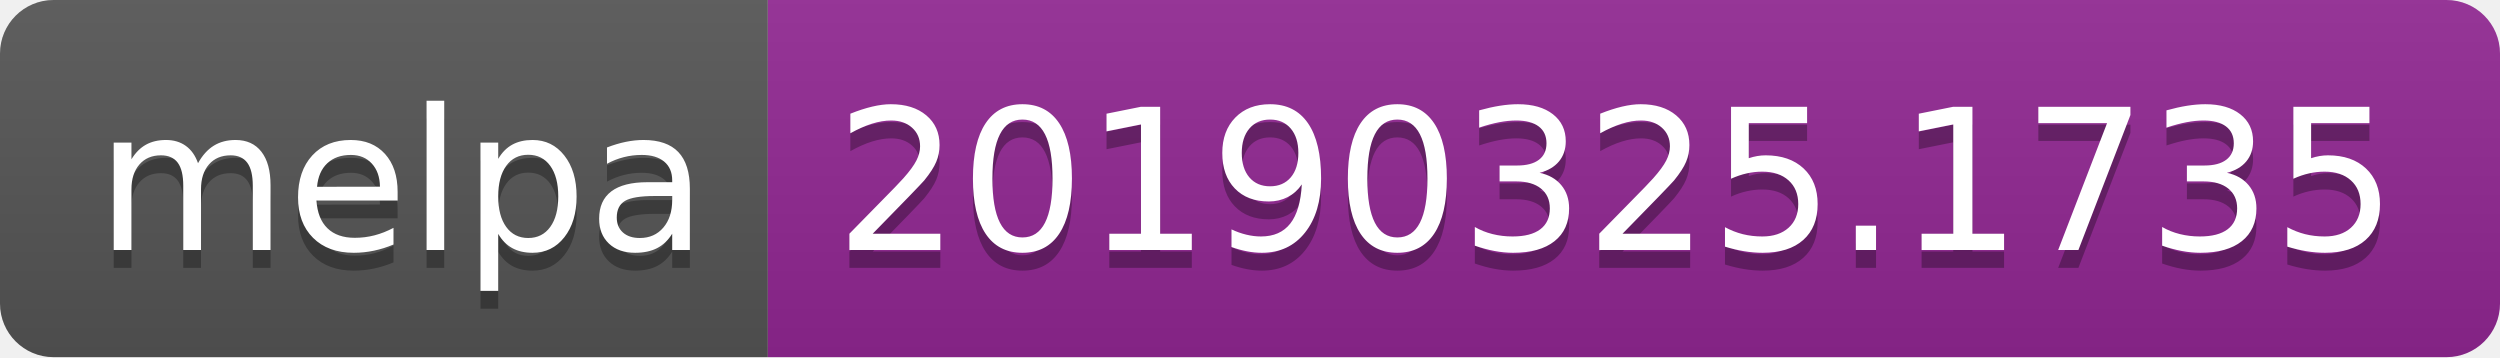
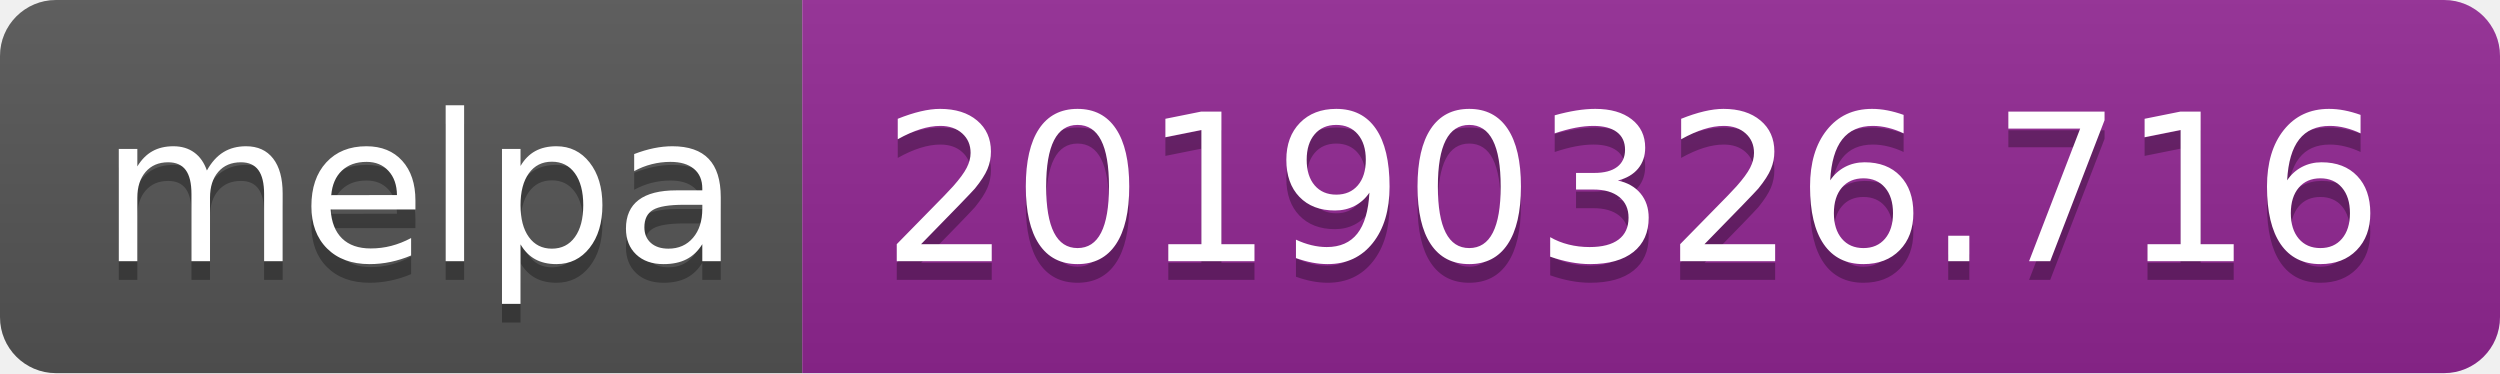
- <svg xmlns="http://www.w3.org/2000/svg" width="140" height="20">
+ <svg xmlns="http://www.w3.org/2000/svg" width="134" height="20">
  <linearGradient id="b" x2="0" y2="100%">
    <stop offset="0" stop-color="#bbb" stop-opacity=".1" />
    <stop offset="1" stop-opacity=".1" />
  </linearGradient>
  <clipPath id="a">
-     <rect width="140" height="20" rx="3" fill="#fff" />
+     <rect width="134" height="20" rx="3" fill="#fff" />
  </clipPath>
  <g clip-path="url(#a)">
    <path fill="#555" d="M0 0h43v20H0z" />
-     <path fill="#922793" d="M43 0h97v20H43z" />
-     <path fill="url(#b)" d="M0 0h140v20H0z" />
+     <path fill="#922793" d="M43 0h91v20H43z" />
+     <path fill="url(#b)" d="M0 0h134v20H0z" />
  </g>
  <g fill="#fff" text-anchor="middle" font-family="DejaVu Sans,Verdana,Geneva,sans-serif" font-size="110">
    <text x="225" y="150" fill="#010101" fill-opacity=".3" transform="scale(.1)" textLength="330">melpa</text>
    <text x="225" y="140" transform="scale(.1)" textLength="330">melpa</text>
-     <text x="905" y="150" fill="#010101" fill-opacity=".3" transform="scale(.1)" textLength="870">20190325.1735</text>
-     <text x="905" y="140" transform="scale(.1)" textLength="870">20190325.1735</text>
+     <text x="875" y="150" fill="#010101" fill-opacity=".3" transform="scale(.1)" textLength="810">20190326.716</text>
+     <text x="875" y="140" transform="scale(.1)" textLength="810">20190326.716</text>
  </g>
</svg>
